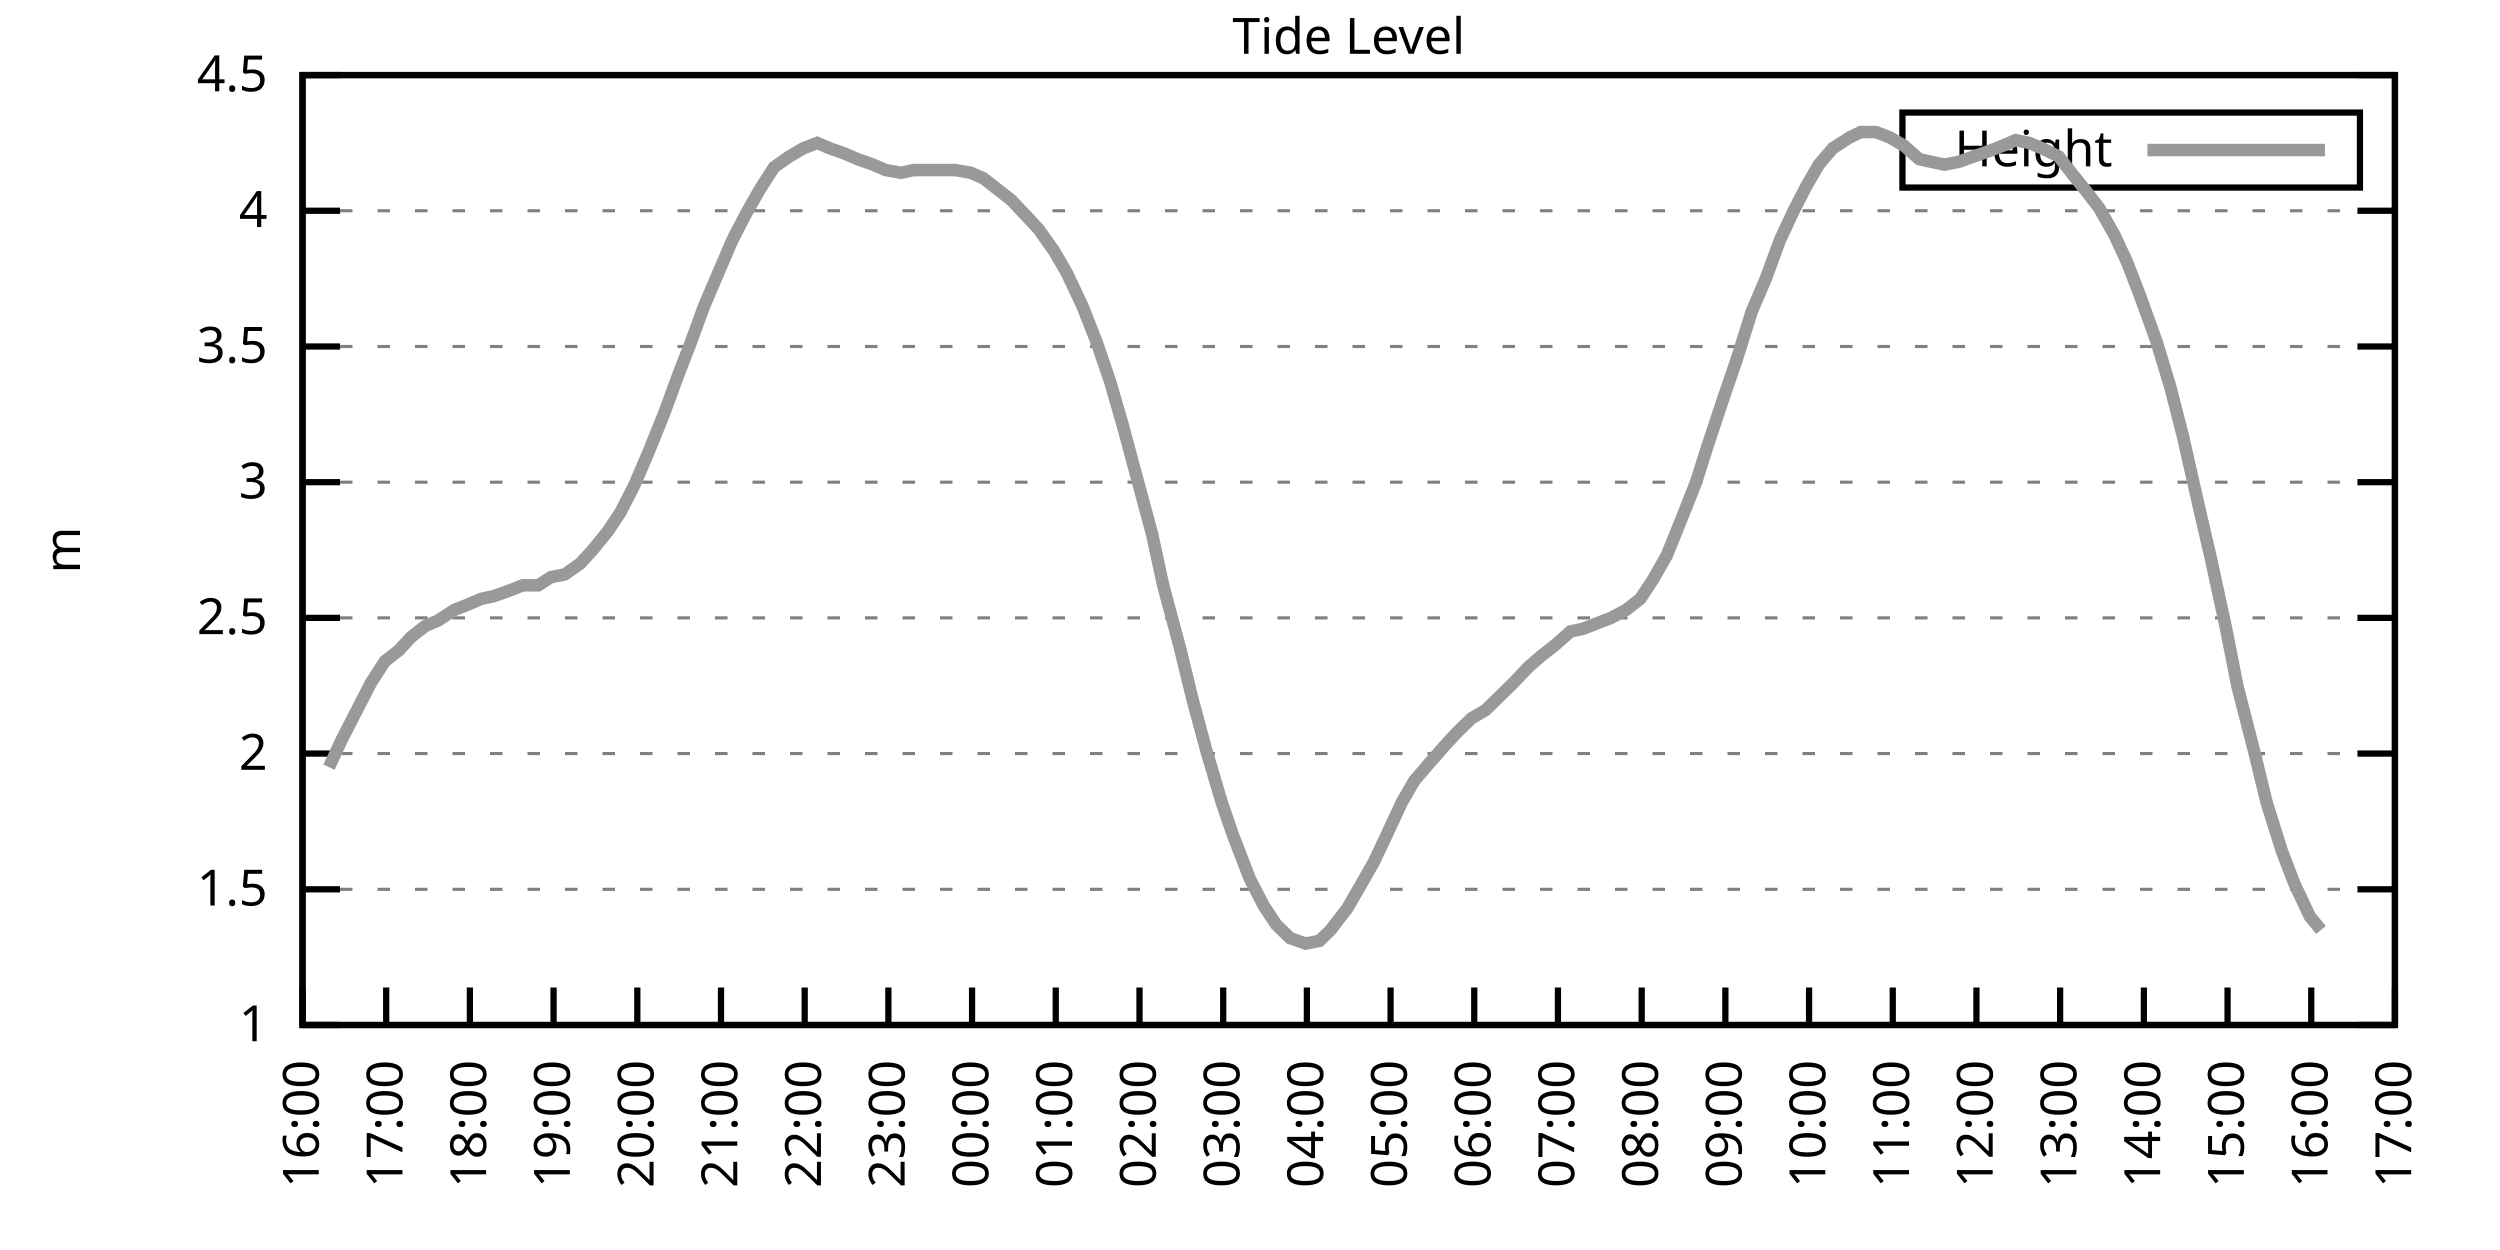
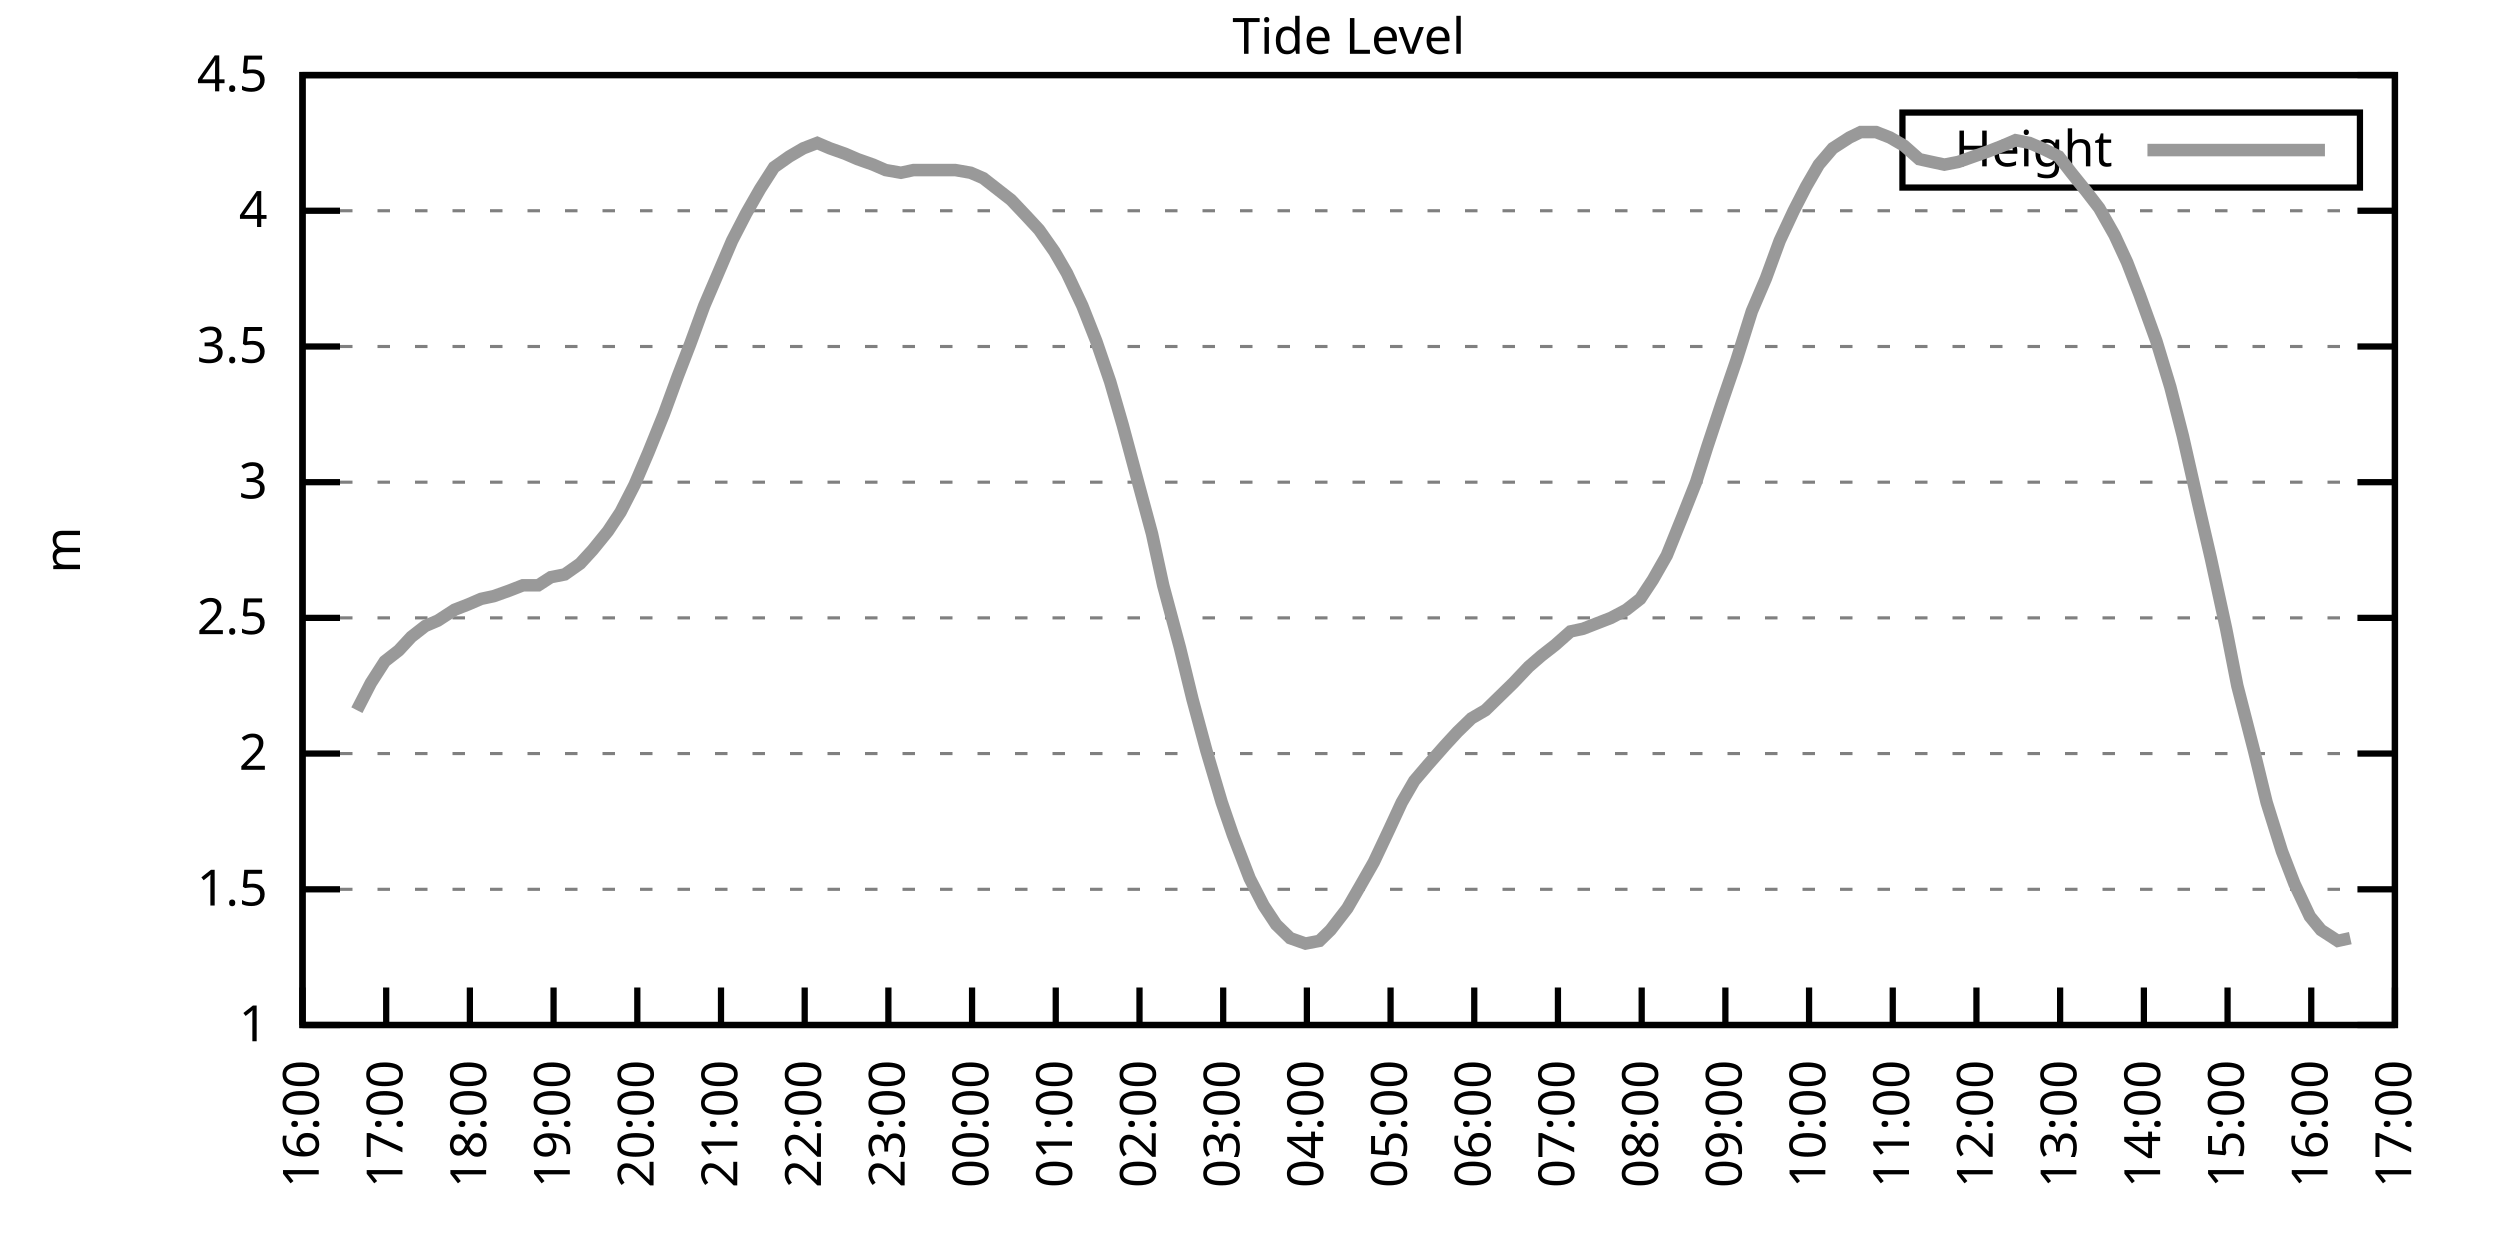
<svg xmlns="http://www.w3.org/2000/svg" xmlns:xlink="http://www.w3.org/1999/xlink" width="400" height="200" viewBox="0 0 400 200">
  <g id="gnuplot_canvas">
    <rect x="0" y="0" width="400" height="200" fill="none" />
    <defs>
      <circle id="gpDot" r="0.5" stroke-width="0.5" stroke="currentColor" />
      <path id="gpPt0" stroke-width="0.333" stroke="currentColor" d="M-1,0 h2 M0,-1 v2" />
      <path id="gpPt1" stroke-width="0.333" stroke="currentColor" d="M-1,-1 L1,1 M1,-1 L-1,1" />
      <path id="gpPt2" stroke-width="0.333" stroke="currentColor" d="M-1,0 L1,0 M0,-1 L0,1 M-1,-1 L1,1 M-1,1 L1,-1" />
      <rect id="gpPt3" stroke-width="0.333" stroke="currentColor" x="-1" y="-1" width="2" height="2" />
      <rect id="gpPt4" stroke-width="0.333" stroke="currentColor" fill="currentColor" x="-1" y="-1" width="2" height="2" />
      <circle id="gpPt5" stroke-width="0.333" stroke="currentColor" cx="0" cy="0" r="1" />
      <use xlink:href="#gpPt5" id="gpPt6" fill="currentColor" stroke="none" />
      <path id="gpPt7" stroke-width="0.333" stroke="currentColor" d="M0,-1.33 L-1.33,0.67 L1.33,0.67 z" />
      <use xlink:href="#gpPt7" id="gpPt8" fill="currentColor" stroke="none" />
      <use xlink:href="#gpPt7" id="gpPt9" stroke="currentColor" transform="rotate(180)" />
      <use xlink:href="#gpPt9" id="gpPt10" fill="currentColor" stroke="none" />
      <use xlink:href="#gpPt3" id="gpPt11" stroke="currentColor" transform="rotate(45)" />
      <use xlink:href="#gpPt11" id="gpPt12" fill="currentColor" stroke="none" />
      <path id="gpPt13" stroke-width="0.333" stroke="currentColor" d="M0,1.330 L1.265,0.411 L0.782,-1.067 L-0.782,-1.076 L-1.265,0.411 z" />
      <use xlink:href="#gpPt13" id="gpPt14" fill="currentColor" stroke="none" />
      <filter id="textbox" filterUnits="objectBoundingBox" x="0" y="0" height="1" width="1">
        <feFlood flood-color="white" flood-opacity="1" result="bgnd" />
        <feComposite in="SourceGraphic" in2="bgnd" operator="atop" />
      </filter>
      <filter id="greybox" filterUnits="objectBoundingBox" x="0" y="0" height="1" width="1">
        <feFlood flood-color="lightgrey" flood-opacity="1" result="grey" />
        <feComposite in="SourceGraphic" in2="grey" operator="atop" />
      </filter>
    </defs>
    <g fill="none" color="white" stroke="currentColor" stroke-width="1.00" stroke-linecap="butt" stroke-linejoin="miter">
</g>
    <g fill="none" color="black" stroke="currentColor" stroke-width="1.00" stroke-linecap="butt" stroke-linejoin="miter">
      <g stroke="none" shape-rendering="crispEdges">
        <polygon fill="rgb(255, 255, 255)" points="48.40,164.00 383.18,164.00 383.18,12.02 48.40,12.02 " />
      </g>
    </g>
    <g fill="none" color="black" stroke="currentColor" stroke-width="1.00" stroke-linecap="butt" stroke-linejoin="miter">
</g>
    <g fill="none" color="black" stroke="black" stroke-width="0.50" stroke-linecap="butt" stroke-linejoin="miter">
</g>
    <g fill="none" color="gray" stroke="currentColor" stroke-width="0.50" stroke-linecap="butt" stroke-linejoin="miter">
      <path stroke="gray" stroke-dasharray="2,4" class="gridline" d="M48.40,164.00 L383.19,164.00  " />
    </g>
    <g fill="none" color="gray" stroke="gray" stroke-width="1.00" stroke-linecap="butt" stroke-linejoin="miter">
</g>
    <g fill="none" color="black" stroke="currentColor" stroke-width="1.00" stroke-linecap="butt" stroke-linejoin="miter">
      <path stroke="black" d="M48.40,164.00 L54.40,164.00 M383.19,164.00 L377.19,164.00  " />
      <g transform="translate(42.80,166.60)" stroke="none" fill="black" font-family="Sans" font-size="8.00" text-anchor="end">
        <text>
          <tspan font-family="Sans"> 1</tspan>
        </text>
      </g>
    </g>
    <g fill="none" color="black" stroke="currentColor" stroke-width="1.00" stroke-linecap="butt" stroke-linejoin="miter">
</g>
    <g fill="none" color="black" stroke="black" stroke-width="0.50" stroke-linecap="butt" stroke-linejoin="miter">
</g>
    <g fill="none" color="gray" stroke="currentColor" stroke-width="0.50" stroke-linecap="butt" stroke-linejoin="miter">
      <path stroke="gray" stroke-dasharray="2,4" class="gridline" d="M48.40,142.29 L383.19,142.29  " />
    </g>
    <g fill="none" color="gray" stroke="gray" stroke-width="1.00" stroke-linecap="butt" stroke-linejoin="miter">
</g>
    <g fill="none" color="black" stroke="currentColor" stroke-width="1.00" stroke-linecap="butt" stroke-linejoin="miter">
      <path stroke="black" d="M48.40,142.29 L54.40,142.29 M383.19,142.29 L377.19,142.29  " />
      <g transform="translate(42.80,144.89)" stroke="none" fill="black" font-family="Sans" font-size="8.00" text-anchor="end">
        <text>
          <tspan font-family="Sans"> 1.5</tspan>
        </text>
      </g>
    </g>
    <g fill="none" color="black" stroke="currentColor" stroke-width="1.00" stroke-linecap="butt" stroke-linejoin="miter">
</g>
    <g fill="none" color="black" stroke="black" stroke-width="0.50" stroke-linecap="butt" stroke-linejoin="miter">
</g>
    <g fill="none" color="gray" stroke="currentColor" stroke-width="0.50" stroke-linecap="butt" stroke-linejoin="miter">
      <path stroke="gray" stroke-dasharray="2,4" class="gridline" d="M48.40,120.57 L383.19,120.57  " />
    </g>
    <g fill="none" color="gray" stroke="gray" stroke-width="1.00" stroke-linecap="butt" stroke-linejoin="miter">
</g>
    <g fill="none" color="black" stroke="currentColor" stroke-width="1.00" stroke-linecap="butt" stroke-linejoin="miter">
      <path stroke="black" d="M48.40,120.57 L54.40,120.57 M383.19,120.57 L377.19,120.57  " />
      <g transform="translate(42.80,123.17)" stroke="none" fill="black" font-family="Sans" font-size="8.00" text-anchor="end">
        <text>
          <tspan font-family="Sans"> 2</tspan>
        </text>
      </g>
    </g>
    <g fill="none" color="black" stroke="currentColor" stroke-width="1.00" stroke-linecap="butt" stroke-linejoin="miter">
</g>
    <g fill="none" color="black" stroke="black" stroke-width="0.50" stroke-linecap="butt" stroke-linejoin="miter">
</g>
    <g fill="none" color="gray" stroke="currentColor" stroke-width="0.50" stroke-linecap="butt" stroke-linejoin="miter">
      <path stroke="gray" stroke-dasharray="2,4" class="gridline" d="M48.40,98.86 L383.19,98.86  " />
    </g>
    <g fill="none" color="gray" stroke="gray" stroke-width="1.00" stroke-linecap="butt" stroke-linejoin="miter">
</g>
    <g fill="none" color="black" stroke="currentColor" stroke-width="1.00" stroke-linecap="butt" stroke-linejoin="miter">
      <path stroke="black" d="M48.40,98.86 L54.40,98.86 M383.19,98.86 L377.19,98.86  " />
      <g transform="translate(42.80,101.46)" stroke="none" fill="black" font-family="Sans" font-size="8.00" text-anchor="end">
        <text>
          <tspan font-family="Sans"> 2.5</tspan>
        </text>
      </g>
    </g>
    <g fill="none" color="black" stroke="currentColor" stroke-width="1.00" stroke-linecap="butt" stroke-linejoin="miter">
</g>
    <g fill="none" color="black" stroke="black" stroke-width="0.50" stroke-linecap="butt" stroke-linejoin="miter">
</g>
    <g fill="none" color="gray" stroke="currentColor" stroke-width="0.50" stroke-linecap="butt" stroke-linejoin="miter">
      <path stroke="gray" stroke-dasharray="2,4" class="gridline" d="M48.40,77.15 L383.19,77.15  " />
    </g>
    <g fill="none" color="gray" stroke="gray" stroke-width="1.00" stroke-linecap="butt" stroke-linejoin="miter">
</g>
    <g fill="none" color="black" stroke="currentColor" stroke-width="1.00" stroke-linecap="butt" stroke-linejoin="miter">
      <path stroke="black" d="M48.40,77.15 L54.40,77.15 M383.19,77.15 L377.19,77.15  " />
      <g transform="translate(42.80,79.75)" stroke="none" fill="black" font-family="Sans" font-size="8.00" text-anchor="end">
        <text>
          <tspan font-family="Sans"> 3</tspan>
        </text>
      </g>
    </g>
    <g fill="none" color="black" stroke="currentColor" stroke-width="1.00" stroke-linecap="butt" stroke-linejoin="miter">
</g>
    <g fill="none" color="black" stroke="black" stroke-width="0.50" stroke-linecap="butt" stroke-linejoin="miter">
</g>
    <g fill="none" color="gray" stroke="currentColor" stroke-width="0.50" stroke-linecap="butt" stroke-linejoin="miter">
      <path stroke="gray" stroke-dasharray="2,4" class="gridline" d="M48.40,55.44 L383.19,55.44  " />
    </g>
    <g fill="none" color="gray" stroke="gray" stroke-width="1.00" stroke-linecap="butt" stroke-linejoin="miter">
</g>
    <g fill="none" color="black" stroke="currentColor" stroke-width="1.00" stroke-linecap="butt" stroke-linejoin="miter">
      <path stroke="black" d="M48.40,55.44 L54.40,55.44 M383.19,55.44 L377.19,55.44  " />
      <g transform="translate(42.80,58.04)" stroke="none" fill="black" font-family="Sans" font-size="8.00" text-anchor="end">
        <text>
          <tspan font-family="Sans"> 3.5</tspan>
        </text>
      </g>
    </g>
    <g fill="none" color="black" stroke="currentColor" stroke-width="1.00" stroke-linecap="butt" stroke-linejoin="miter">
</g>
    <g fill="none" color="black" stroke="black" stroke-width="0.50" stroke-linecap="butt" stroke-linejoin="miter">
</g>
    <g fill="none" color="gray" stroke="currentColor" stroke-width="0.50" stroke-linecap="butt" stroke-linejoin="miter">
      <path stroke="gray" stroke-dasharray="2,4" class="gridline" d="M48.40,33.72 L383.19,33.72  " />
    </g>
    <g fill="none" color="gray" stroke="gray" stroke-width="1.00" stroke-linecap="butt" stroke-linejoin="miter">
</g>
    <g fill="none" color="black" stroke="currentColor" stroke-width="1.00" stroke-linecap="butt" stroke-linejoin="miter">
      <path stroke="black" d="M48.40,33.72 L54.40,33.72 M383.19,33.72 L377.19,33.72  " />
      <g transform="translate(42.80,36.32)" stroke="none" fill="black" font-family="Sans" font-size="8.00" text-anchor="end">
        <text>
          <tspan font-family="Sans"> 4</tspan>
        </text>
      </g>
    </g>
    <g fill="none" color="black" stroke="currentColor" stroke-width="1.00" stroke-linecap="butt" stroke-linejoin="miter">
</g>
    <g fill="none" color="black" stroke="black" stroke-width="0.50" stroke-linecap="butt" stroke-linejoin="miter">
</g>
    <g fill="none" color="gray" stroke="currentColor" stroke-width="0.50" stroke-linecap="butt" stroke-linejoin="miter">
      <path stroke="gray" stroke-dasharray="2,4" class="gridline" d="M48.40,12.01 L383.19,12.01  " />
    </g>
    <g fill="none" color="gray" stroke="gray" stroke-width="1.00" stroke-linecap="butt" stroke-linejoin="miter">
</g>
    <g fill="none" color="black" stroke="currentColor" stroke-width="1.00" stroke-linecap="butt" stroke-linejoin="miter">
      <path stroke="black" d="M48.40,12.01 L54.40,12.01 M383.19,12.01 L377.19,12.01  " />
      <g transform="translate(42.80,14.61)" stroke="none" fill="black" font-family="Sans" font-size="8.00" text-anchor="end">
        <text>
          <tspan font-family="Sans"> 4.5</tspan>
        </text>
      </g>
    </g>
    <g fill="none" color="black" stroke="currentColor" stroke-width="1.00" stroke-linecap="butt" stroke-linejoin="miter">
      <path stroke="black" d="M48.40,164.00 L48.40,158.00  " />
      <g transform="translate(51.00,169.60) rotate(270.00)" stroke="none" fill="black" font-family="Sans" font-size="8.00" text-anchor="end">
        <text>
          <tspan font-family="Sans">16:00</tspan>
        </text>
      </g>
    </g>
    <g fill="none" color="black" stroke="currentColor" stroke-width="1.00" stroke-linecap="butt" stroke-linejoin="miter">
      <path stroke="black" d="M61.79,164.00 L61.79,158.00  " />
      <g transform="translate(64.39,169.60) rotate(270.00)" stroke="none" fill="black" font-family="Sans" font-size="8.00" text-anchor="end">
        <text>
          <tspan font-family="Sans">17:00</tspan>
        </text>
      </g>
    </g>
    <g fill="none" color="black" stroke="currentColor" stroke-width="1.00" stroke-linecap="butt" stroke-linejoin="miter">
      <path stroke="black" d="M75.18,164.00 L75.18,158.00  " />
      <g transform="translate(77.78,169.60) rotate(270.00)" stroke="none" fill="black" font-family="Sans" font-size="8.00" text-anchor="end">
        <text>
          <tspan font-family="Sans">18:00</tspan>
        </text>
      </g>
    </g>
    <g fill="none" color="black" stroke="currentColor" stroke-width="1.00" stroke-linecap="butt" stroke-linejoin="miter">
      <path stroke="black" d="M88.57,164.00 L88.57,158.00  " />
      <g transform="translate(91.17,169.60) rotate(270.00)" stroke="none" fill="black" font-family="Sans" font-size="8.00" text-anchor="end">
        <text>
          <tspan font-family="Sans">19:00</tspan>
        </text>
      </g>
    </g>
    <g fill="none" color="black" stroke="currentColor" stroke-width="1.00" stroke-linecap="butt" stroke-linejoin="miter">
      <path stroke="black" d="M101.97,164.00 L101.97,158.00  " />
      <g transform="translate(104.57,169.60) rotate(270.00)" stroke="none" fill="black" font-family="Sans" font-size="8.00" text-anchor="end">
        <text>
          <tspan font-family="Sans">20:00</tspan>
        </text>
      </g>
    </g>
    <g fill="none" color="black" stroke="currentColor" stroke-width="1.00" stroke-linecap="butt" stroke-linejoin="miter">
      <path stroke="black" d="M115.36,164.00 L115.36,158.00  " />
      <g transform="translate(117.96,169.60) rotate(270.00)" stroke="none" fill="black" font-family="Sans" font-size="8.00" text-anchor="end">
        <text>
          <tspan font-family="Sans">21:00</tspan>
        </text>
      </g>
    </g>
    <g fill="none" color="black" stroke="currentColor" stroke-width="1.00" stroke-linecap="butt" stroke-linejoin="miter">
      <path stroke="black" d="M128.75,164.00 L128.75,158.00  " />
      <g transform="translate(131.35,169.60) rotate(270.00)" stroke="none" fill="black" font-family="Sans" font-size="8.00" text-anchor="end">
        <text>
          <tspan font-family="Sans">22:00</tspan>
        </text>
      </g>
    </g>
    <g fill="none" color="black" stroke="currentColor" stroke-width="1.00" stroke-linecap="butt" stroke-linejoin="miter">
      <path stroke="black" d="M142.14,164.00 L142.14,158.00  " />
      <g transform="translate(144.74,169.60) rotate(270.00)" stroke="none" fill="black" font-family="Sans" font-size="8.00" text-anchor="end">
        <text>
          <tspan font-family="Sans">23:00</tspan>
        </text>
      </g>
    </g>
    <g fill="none" color="black" stroke="currentColor" stroke-width="1.00" stroke-linecap="butt" stroke-linejoin="miter">
      <path stroke="black" d="M155.53,164.00 L155.53,158.00  " />
      <g transform="translate(158.13,169.60) rotate(270.00)" stroke="none" fill="black" font-family="Sans" font-size="8.00" text-anchor="end">
        <text>
          <tspan font-family="Sans">00:00</tspan>
        </text>
      </g>
    </g>
    <g fill="none" color="black" stroke="currentColor" stroke-width="1.00" stroke-linecap="butt" stroke-linejoin="miter">
      <path stroke="black" d="M168.92,164.00 L168.92,158.00  " />
      <g transform="translate(171.52,169.60) rotate(270.00)" stroke="none" fill="black" font-family="Sans" font-size="8.00" text-anchor="end">
        <text>
          <tspan font-family="Sans">01:00</tspan>
        </text>
      </g>
    </g>
    <g fill="none" color="black" stroke="currentColor" stroke-width="1.00" stroke-linecap="butt" stroke-linejoin="miter">
      <path stroke="black" d="M182.32,164.00 L182.32,158.00  " />
      <g transform="translate(184.92,169.60) rotate(270.00)" stroke="none" fill="black" font-family="Sans" font-size="8.00" text-anchor="end">
        <text>
          <tspan font-family="Sans">02:00</tspan>
        </text>
      </g>
    </g>
    <g fill="none" color="black" stroke="currentColor" stroke-width="1.00" stroke-linecap="butt" stroke-linejoin="miter">
      <path stroke="black" d="M195.71,164.00 L195.71,158.00  " />
      <g transform="translate(198.31,169.60) rotate(270.00)" stroke="none" fill="black" font-family="Sans" font-size="8.00" text-anchor="end">
        <text>
          <tspan font-family="Sans">03:00</tspan>
        </text>
      </g>
    </g>
    <g fill="none" color="black" stroke="currentColor" stroke-width="1.00" stroke-linecap="butt" stroke-linejoin="miter">
      <path stroke="black" d="M209.10,164.00 L209.10,158.00  " />
      <g transform="translate(211.70,169.60) rotate(270.00)" stroke="none" fill="black" font-family="Sans" font-size="8.00" text-anchor="end">
        <text>
          <tspan font-family="Sans">04:00</tspan>
        </text>
      </g>
    </g>
    <g fill="none" color="black" stroke="currentColor" stroke-width="1.00" stroke-linecap="butt" stroke-linejoin="miter">
      <path stroke="black" d="M222.49,164.00 L222.49,158.00  " />
      <g transform="translate(225.09,169.60) rotate(270.00)" stroke="none" fill="black" font-family="Sans" font-size="8.00" text-anchor="end">
        <text>
          <tspan font-family="Sans">05:00</tspan>
        </text>
      </g>
    </g>
    <g fill="none" color="black" stroke="currentColor" stroke-width="1.00" stroke-linecap="butt" stroke-linejoin="miter">
      <path stroke="black" d="M235.88,164.00 L235.88,158.00  " />
      <g transform="translate(238.48,169.60) rotate(270.00)" stroke="none" fill="black" font-family="Sans" font-size="8.00" text-anchor="end">
        <text>
          <tspan font-family="Sans">06:00</tspan>
        </text>
      </g>
    </g>
    <g fill="none" color="black" stroke="currentColor" stroke-width="1.00" stroke-linecap="butt" stroke-linejoin="miter">
      <path stroke="black" d="M249.27,164.00 L249.27,158.00  " />
      <g transform="translate(251.87,169.60) rotate(270.00)" stroke="none" fill="black" font-family="Sans" font-size="8.00" text-anchor="end">
        <text>
          <tspan font-family="Sans">07:00</tspan>
        </text>
      </g>
    </g>
    <g fill="none" color="black" stroke="currentColor" stroke-width="1.00" stroke-linecap="butt" stroke-linejoin="miter">
      <path stroke="black" d="M262.67,164.00 L262.67,158.00  " />
      <g transform="translate(265.27,169.60) rotate(270.00)" stroke="none" fill="black" font-family="Sans" font-size="8.00" text-anchor="end">
        <text>
          <tspan font-family="Sans">08:00</tspan>
        </text>
      </g>
    </g>
    <g fill="none" color="black" stroke="currentColor" stroke-width="1.00" stroke-linecap="butt" stroke-linejoin="miter">
      <path stroke="black" d="M276.06,164.00 L276.06,158.00  " />
      <g transform="translate(278.66,169.60) rotate(270.00)" stroke="none" fill="black" font-family="Sans" font-size="8.00" text-anchor="end">
        <text>
          <tspan font-family="Sans">09:00</tspan>
        </text>
      </g>
    </g>
    <g fill="none" color="black" stroke="currentColor" stroke-width="1.00" stroke-linecap="butt" stroke-linejoin="miter">
      <path stroke="black" d="M289.45,164.00 L289.45,158.00  " />
      <g transform="translate(292.05,169.60) rotate(270.00)" stroke="none" fill="black" font-family="Sans" font-size="8.00" text-anchor="end">
        <text>
          <tspan font-family="Sans">10:00</tspan>
        </text>
      </g>
    </g>
    <g fill="none" color="black" stroke="currentColor" stroke-width="1.00" stroke-linecap="butt" stroke-linejoin="miter">
      <path stroke="black" d="M302.84,164.00 L302.84,158.00  " />
      <g transform="translate(305.44,169.60) rotate(270.00)" stroke="none" fill="black" font-family="Sans" font-size="8.00" text-anchor="end">
        <text>
          <tspan font-family="Sans">11:00</tspan>
        </text>
      </g>
    </g>
    <g fill="none" color="black" stroke="currentColor" stroke-width="1.00" stroke-linecap="butt" stroke-linejoin="miter">
      <path stroke="black" d="M316.23,164.00 L316.23,158.00  " />
      <g transform="translate(318.83,169.60) rotate(270.00)" stroke="none" fill="black" font-family="Sans" font-size="8.00" text-anchor="end">
        <text>
          <tspan font-family="Sans">12:00</tspan>
        </text>
      </g>
    </g>
    <g fill="none" color="black" stroke="currentColor" stroke-width="1.00" stroke-linecap="butt" stroke-linejoin="miter">
      <path stroke="black" d="M329.62,164.00 L329.62,158.00  " />
      <g transform="translate(332.22,169.60) rotate(270.00)" stroke="none" fill="black" font-family="Sans" font-size="8.00" text-anchor="end">
        <text>
          <tspan font-family="Sans">13:00</tspan>
        </text>
      </g>
    </g>
    <g fill="none" color="black" stroke="currentColor" stroke-width="1.00" stroke-linecap="butt" stroke-linejoin="miter">
      <path stroke="black" d="M343.02,164.00 L343.02,158.00  " />
      <g transform="translate(345.62,169.60) rotate(270.00)" stroke="none" fill="black" font-family="Sans" font-size="8.00" text-anchor="end">
        <text>
          <tspan font-family="Sans">14:00</tspan>
        </text>
      </g>
    </g>
    <g fill="none" color="black" stroke="currentColor" stroke-width="1.00" stroke-linecap="butt" stroke-linejoin="miter">
      <path stroke="black" d="M356.41,164.00 L356.41,158.00  " />
      <g transform="translate(359.01,169.60) rotate(270.00)" stroke="none" fill="black" font-family="Sans" font-size="8.00" text-anchor="end">
        <text>
          <tspan font-family="Sans">15:00</tspan>
        </text>
      </g>
    </g>
    <g fill="none" color="black" stroke="currentColor" stroke-width="1.00" stroke-linecap="butt" stroke-linejoin="miter">
      <path stroke="black" d="M369.80,164.00 L369.80,158.00  " />
      <g transform="translate(372.40,169.60) rotate(270.00)" stroke="none" fill="black" font-family="Sans" font-size="8.00" text-anchor="end">
        <text>
          <tspan font-family="Sans">16:00</tspan>
        </text>
      </g>
    </g>
    <g fill="none" color="black" stroke="currentColor" stroke-width="1.00" stroke-linecap="butt" stroke-linejoin="miter">
      <path stroke="black" d="M383.19,164.00 L383.19,158.00  " />
      <g transform="translate(385.79,169.60) rotate(270.00)" stroke="none" fill="black" font-family="Sans" font-size="8.00" text-anchor="end">
        <text>
          <tspan font-family="Sans">17:00</tspan>
        </text>
      </g>
    </g>
    <g fill="none" color="black" stroke="currentColor" stroke-width="1.00" stroke-linecap="butt" stroke-linejoin="miter">
</g>
    <g fill="none" color="black" stroke="currentColor" stroke-width="1.00" stroke-linecap="butt" stroke-linejoin="miter">
      <path stroke="black" d="M48.40,12.01 L48.40,164.00 L383.19,164.00 L383.19,12.01 L48.40,12.01 Z  " />
    </g>
    <g fill="none" color="black" stroke="currentColor" stroke-width="1.00" stroke-linecap="butt" stroke-linejoin="miter">
</g>
    <g fill="none" color="black" stroke="currentColor" stroke-width="1.00" stroke-linecap="butt" stroke-linejoin="miter">
      <path stroke="black" d="M304.39,30.01 L304.39,18.01 L377.59,18.01 L377.59,30.01 L304.39,30.01 Z  " />
    </g>
    <g id="Tide_level_plot_1">
      <g fill="none" color="white" stroke="black" stroke-width="2.00" stroke-linecap="butt" stroke-linejoin="miter">
</g>
      <g fill="none" color="black" stroke="currentColor" stroke-width="2.00" stroke-linecap="butt" stroke-linejoin="miter">
        <g transform="translate(337.99,26.61)" stroke="none" fill="black" font-family="Sans" font-size="8.00" text-anchor="end">
          <text>
            <tspan font-family="Sans">Height</tspan>
          </text>
        </g>
      </g>
      <g fill="none" color="black" stroke="currentColor" stroke-width="2.00" stroke-linecap="butt" stroke-linejoin="miter">
-         <path stroke="rgb(153, 153, 153)" d="M343.59,24.01 L371.99,24.01 M52.64,122.75 L54.65,118.40 L57.10,113.63 L59.34,109.28 L61.57,105.81 L63.80,104.07   L65.81,101.90 L68.04,100.16 L70.05,99.30 L72.73,97.56 L74.96,96.69 L76.97,95.82 L78.98,95.39 L81.43,94.52   L83.66,93.65 L86.12,93.65 L88.13,92.35 L90.36,91.91 L92.82,90.18 L94.82,88.00 L97.28,84.97 L99.29,81.93   L101.52,77.58 L103.75,72.37 L106.21,66.29 L108.44,60.21 L110.45,55.00 L112.68,48.92 L114.91,43.71 L117.14,38.50   L119.38,34.16 L121.61,30.25 L123.84,26.77 L126.29,25.04 L128.53,23.73 L130.76,22.87 L132.77,23.73 L135.22,24.60   L137.23,25.47 L139.69,26.34 L141.69,27.21 L144.15,27.64 L146.16,27.21 L148.61,27.21 L150.85,27.21 L152.85,27.21   L155.31,27.64 L157.32,28.51 L159.55,30.25 L161.78,31.99 L164.24,34.59 L166.25,36.76 L168.70,40.24 L170.71,43.71   L173.17,48.92 L175.40,54.57 L177.63,61.08 L179.64,68.03 L182.09,77.15 L184.32,85.40 L186.11,93.65 L188.79,103.64   L190.80,111.89 L193.03,120.14 L195.48,128.39 L197.27,133.60 L199.95,140.55 L202.18,144.89 L204.19,147.93 L206.42,150.10   L208.88,150.97 L211.11,150.54 L212.89,148.80 L215.57,145.33 L217.58,141.85 L219.81,137.94 L222.27,132.73 L224.28,128.39   L226.29,124.92 L228.52,122.31 L231.20,119.27 L233.20,117.10 L235.44,114.93 L237.67,113.63 L242.13,109.28 L244.59,106.68   L246.60,104.94 L248.83,103.20 L251.28,101.03 L253.29,100.60 L255.52,99.73 L257.76,98.86 L260.21,97.56 L262.44,95.82   L264.45,92.78 L266.68,88.87 L269.14,82.79 L271.37,77.15 L273.16,71.50 L275.61,64.12 L277.84,57.61 L280.30,49.79   L282.53,44.58 L284.76,38.50 L286.99,33.72 L289.00,29.81 L291.01,26.34 L293.24,23.73 L295.92,22.00 L297.71,21.13   L300.16,21.13 L302.39,22.00 L304.63,23.30 L307.08,25.47 L309.09,25.91 L311.10,26.34 L313.33,25.91 L315.79,25.04   L318.24,24.17 L320.47,23.30 L322.48,22.43 L324.71,22.87 L326.72,23.73 L329.40,25.04 L331.41,27.64 L333.86,30.68   L335.87,33.29 L338.33,37.63 L340.34,41.97 L342.35,47.18 L345.02,54.57 L347.26,61.95 L349.26,69.77 L351.72,80.62   L353.73,89.31 L356.18,100.60 L357.97,109.72 L360.65,120.14 L362.66,128.39 L365.11,136.21 L367.12,141.42 L369.58,146.63   L371.36,148.80  " />
+         <path stroke="rgb(153, 153, 153)" d="M343.59,24.01 L371.99,24.01 M57.10,113.63 L59.34,109.28 L61.57,105.81 L63.80,104.07 L65.81,101.90 L68.04,100.16   L70.05,99.30 L72.73,97.56 L74.96,96.69 L76.97,95.82 L78.98,95.39 L81.43,94.52 L83.66,93.65 L86.12,93.65   L88.13,92.35 L90.36,91.91 L92.82,90.18 L94.82,88.00 L97.28,84.97 L99.29,81.93 L101.52,77.58 L103.75,72.37   L106.21,66.29 L108.44,60.21 L110.45,55.00 L112.68,48.92 L114.91,43.71 L117.14,38.50 L119.38,34.16 L121.61,30.25   L123.84,26.77 L126.29,25.04 L128.53,23.73 L130.76,22.87 L132.77,23.73 L135.22,24.60 L137.23,25.47 L139.69,26.34   L141.69,27.21 L144.15,27.64 L146.16,27.21 L148.61,27.21 L150.85,27.21 L152.85,27.21 L155.31,27.64 L157.32,28.51   L159.55,30.25 L161.78,31.99 L164.24,34.59 L166.25,36.76 L168.70,40.24 L170.71,43.71 L173.17,48.92 L175.40,54.57   L177.63,61.08 L179.64,68.03 L182.09,77.15 L184.32,85.40 L186.11,93.65 L188.79,103.64 L190.80,111.89 L193.03,120.14   L195.48,128.39 L197.27,133.60 L199.95,140.55 L202.18,144.89 L204.19,147.93 L206.42,150.10 L208.88,150.97 L211.11,150.54   L212.89,148.80 L215.57,145.33 L217.58,141.85 L219.81,137.94 L222.27,132.73 L224.28,128.39 L226.29,124.92 L228.52,122.31   L231.20,119.27 L233.20,117.10 L235.44,114.93 L237.67,113.63 L242.13,109.28 L244.59,106.68 L246.60,104.94 L248.83,103.20   L251.28,101.03 L253.29,100.60 L255.52,99.73 L257.76,98.86 L260.21,97.56 L262.44,95.82 L264.45,92.78 L266.68,88.87   L269.14,82.79 L271.37,77.15 L273.16,71.50 L275.61,64.12 L277.84,57.61 L280.30,49.79 L282.53,44.58 L284.76,38.50   L286.99,33.72 L289.00,29.81 L291.01,26.34 L293.24,23.73 L295.92,22.00 L297.71,21.13 L300.16,21.13 L302.39,22.00   L304.63,23.30 L307.08,25.47 L309.09,25.91 L311.10,26.34 L313.33,25.91 L315.79,25.04 L318.24,24.17 L320.47,23.30   L322.48,22.43 L324.71,22.87 L326.72,23.73 L329.40,25.04 L331.41,27.64 L333.86,30.68 L335.87,33.29 L338.33,37.63   L340.34,41.97 L342.35,47.18 L345.02,54.57 L347.26,61.95 L349.26,69.77 L351.72,80.62 L353.73,89.31 L356.18,100.60   L357.97,109.72 L360.65,120.14 L362.66,128.39 L365.11,136.21 L367.12,141.42 L369.58,146.63 L371.36,148.80 L374.04,150.54   L376.05,150.10  " />
      </g>
    </g>
    <g fill="none" color="black" stroke="currentColor" stroke-width="2.00" stroke-linecap="butt" stroke-linejoin="miter">
</g>
    <g fill="none" color="black" stroke="black" stroke-width="1.00" stroke-linecap="butt" stroke-linejoin="miter">
</g>
    <g fill="none" color="black" stroke="currentColor" stroke-width="1.00" stroke-linecap="butt" stroke-linejoin="miter">
      <path stroke="black" d="M48.40,12.01 L48.40,164.00 L383.19,164.00 L383.19,12.01 L48.40,12.01 Z  " />
      <g transform="translate(12.80,88.01) rotate(270.00)" stroke="none" fill="black" font-family="Sans" font-size="8.00" text-anchor="middle">
        <text>
          <tspan font-family="Sans">m</tspan>
        </text>
      </g>
    </g>
    <g fill="none" color="black" stroke="currentColor" stroke-width="1.00" stroke-linecap="butt" stroke-linejoin="miter">
</g>
    <g fill="none" color="black" stroke="currentColor" stroke-width="1.00" stroke-linecap="butt" stroke-linejoin="miter">
      <g transform="translate(215.79,8.61)" stroke="none" fill="black" font-family="Sans" font-size="8.00" text-anchor="middle">
        <text>
          <tspan font-family="Sans">Tide Level</tspan>
        </text>
      </g>
    </g>
    <g fill="none" color="black" stroke="currentColor" stroke-width="1.00" stroke-linecap="butt" stroke-linejoin="miter">
</g>
  </g>
</svg>
